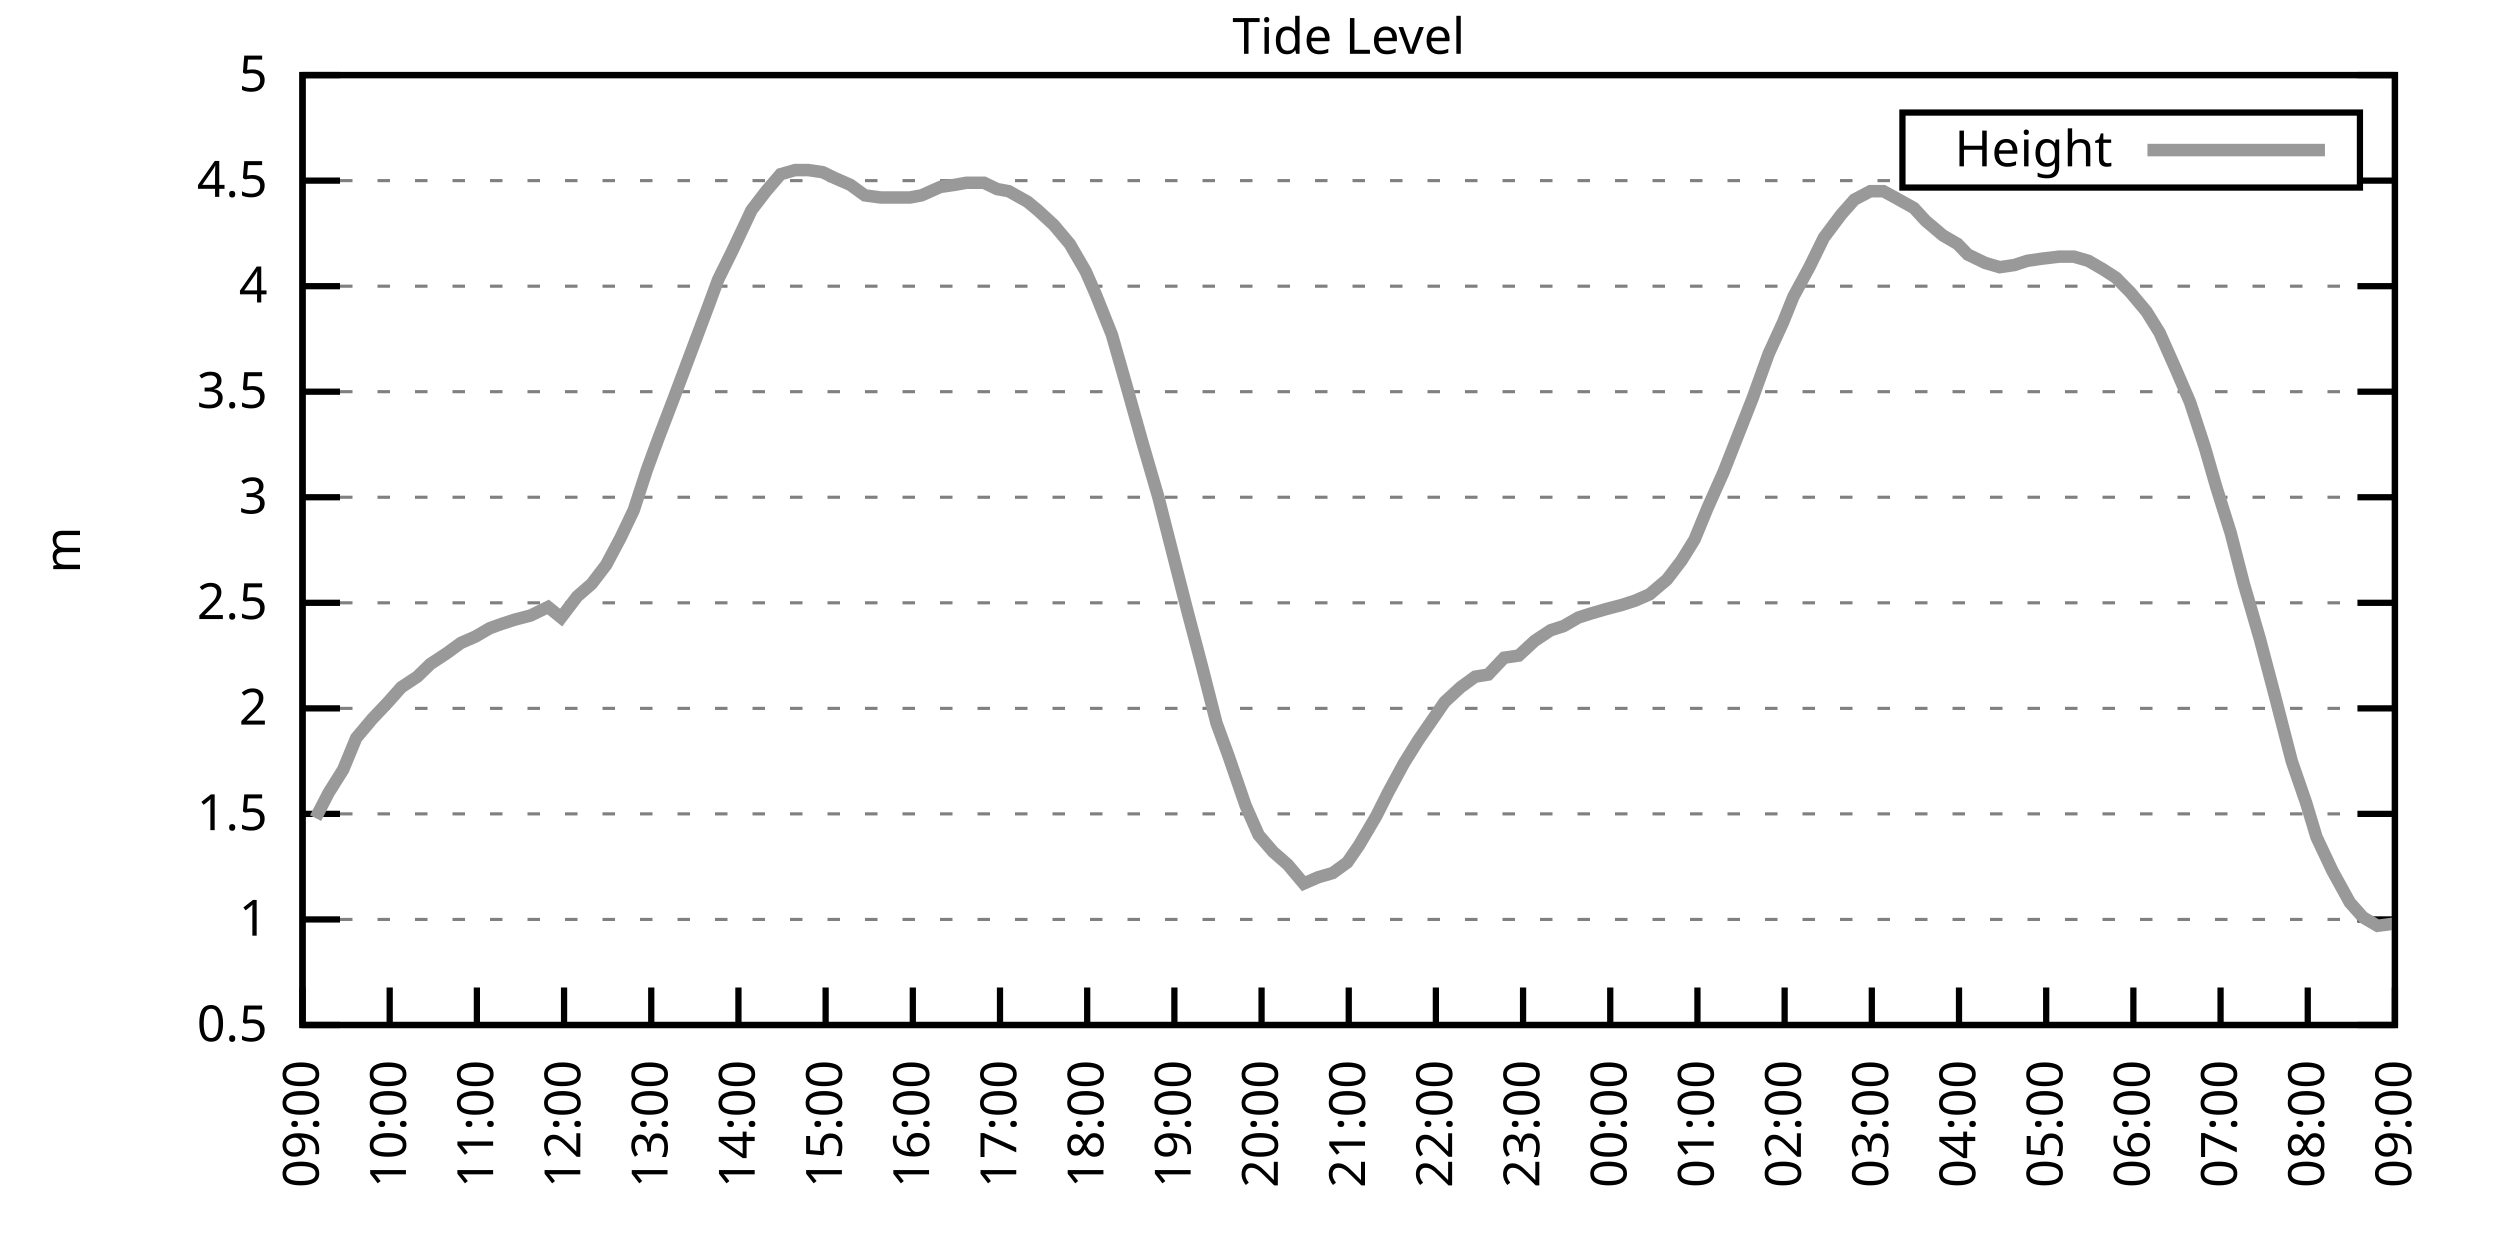
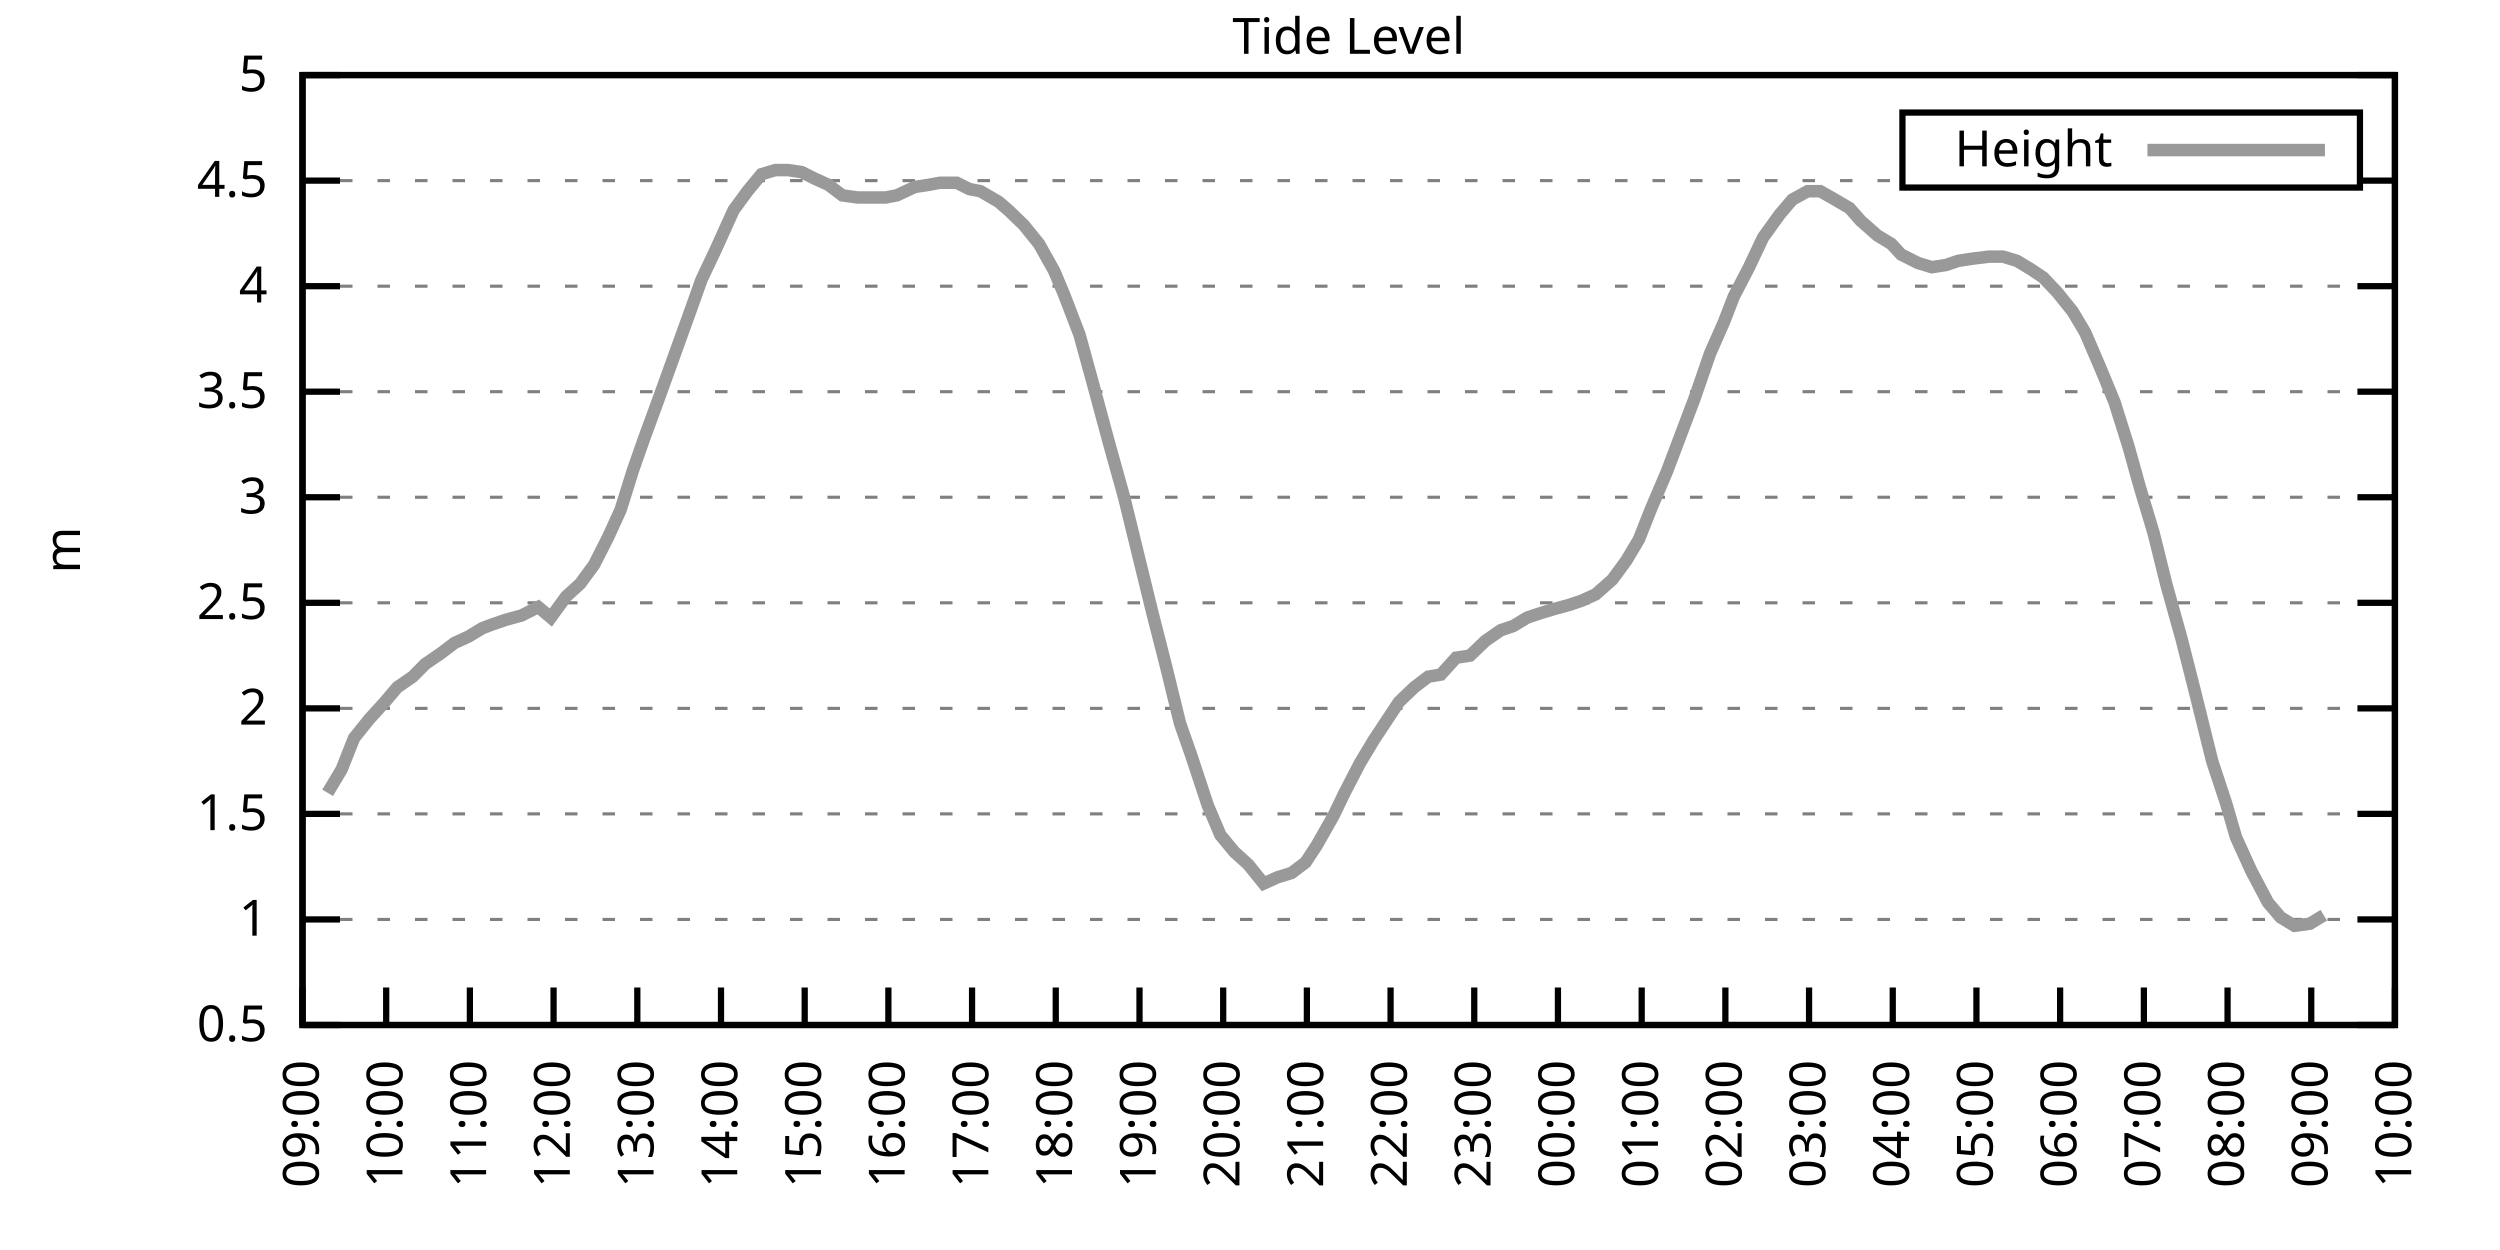
<svg xmlns="http://www.w3.org/2000/svg" xmlns:xlink="http://www.w3.org/1999/xlink" width="400" height="200" viewBox="0 0 400 200">
  <g id="gnuplot_canvas">
    <rect x="0" y="0" width="400" height="200" fill="none" />
    <defs>
      <circle id="gpDot" r="0.5" stroke-width="0.5" stroke="currentColor" />
      <path id="gpPt0" stroke-width="0.333" stroke="currentColor" d="M-1,0 h2 M0,-1 v2" />
      <path id="gpPt1" stroke-width="0.333" stroke="currentColor" d="M-1,-1 L1,1 M1,-1 L-1,1" />
      <path id="gpPt2" stroke-width="0.333" stroke="currentColor" d="M-1,0 L1,0 M0,-1 L0,1 M-1,-1 L1,1 M-1,1 L1,-1" />
      <rect id="gpPt3" stroke-width="0.333" stroke="currentColor" x="-1" y="-1" width="2" height="2" />
      <rect id="gpPt4" stroke-width="0.333" stroke="currentColor" fill="currentColor" x="-1" y="-1" width="2" height="2" />
      <circle id="gpPt5" stroke-width="0.333" stroke="currentColor" cx="0" cy="0" r="1" />
      <use xlink:href="#gpPt5" id="gpPt6" fill="currentColor" stroke="none" />
      <path id="gpPt7" stroke-width="0.333" stroke="currentColor" d="M0,-1.33 L-1.33,0.67 L1.33,0.67 z" />
      <use xlink:href="#gpPt7" id="gpPt8" fill="currentColor" stroke="none" />
      <use xlink:href="#gpPt7" id="gpPt9" stroke="currentColor" transform="rotate(180)" />
      <use xlink:href="#gpPt9" id="gpPt10" fill="currentColor" stroke="none" />
      <use xlink:href="#gpPt3" id="gpPt11" stroke="currentColor" transform="rotate(45)" />
      <use xlink:href="#gpPt11" id="gpPt12" fill="currentColor" stroke="none" />
      <path id="gpPt13" stroke-width="0.333" stroke="currentColor" d="M0,1.330 L1.265,0.411 L0.782,-1.067 L-0.782,-1.076 L-1.265,0.411 z" />
      <use xlink:href="#gpPt13" id="gpPt14" fill="currentColor" stroke="none" />
      <filter id="textbox" filterUnits="objectBoundingBox" x="0" y="0" height="1" width="1">
        <feFlood flood-color="white" flood-opacity="1" result="bgnd" />
        <feComposite in="SourceGraphic" in2="bgnd" operator="atop" />
      </filter>
      <filter id="greybox" filterUnits="objectBoundingBox" x="0" y="0" height="1" width="1">
        <feFlood flood-color="lightgrey" flood-opacity="1" result="grey" />
        <feComposite in="SourceGraphic" in2="grey" operator="atop" />
      </filter>
    </defs>
    <g fill="none" color="white" stroke="currentColor" stroke-width="1.00" stroke-linecap="butt" stroke-linejoin="miter">
</g>
    <g fill="none" color="black" stroke="currentColor" stroke-width="1.00" stroke-linecap="butt" stroke-linejoin="miter">
      <g stroke="none" shape-rendering="crispEdges">
        <polygon fill="rgb(255, 255, 255)" points="48.40,164.00 383.18,164.00 383.18,12.02 48.40,12.02 " />
      </g>
    </g>
    <g fill="none" color="black" stroke="currentColor" stroke-width="1.00" stroke-linecap="butt" stroke-linejoin="miter">
</g>
    <g fill="none" color="black" stroke="black" stroke-width="0.50" stroke-linecap="butt" stroke-linejoin="miter">
</g>
    <g fill="none" color="gray" stroke="currentColor" stroke-width="0.50" stroke-linecap="butt" stroke-linejoin="miter">
      <path stroke="gray" stroke-dasharray="2,4" class="gridline" d="M48.40,164.00 L383.19,164.00  " />
    </g>
    <g fill="none" color="gray" stroke="gray" stroke-width="1.00" stroke-linecap="butt" stroke-linejoin="miter">
</g>
    <g fill="none" color="black" stroke="currentColor" stroke-width="1.00" stroke-linecap="butt" stroke-linejoin="miter">
      <path stroke="black" d="M48.40,164.00 L54.40,164.00 M383.19,164.00 L377.19,164.00  " />
      <g transform="translate(42.80,166.60)" stroke="none" fill="black" font-family="Sans" font-size="8.00" text-anchor="end">
        <text>
          <tspan font-family="Sans"> 0.5</tspan>
        </text>
      </g>
    </g>
    <g fill="none" color="black" stroke="currentColor" stroke-width="1.00" stroke-linecap="butt" stroke-linejoin="miter">
</g>
    <g fill="none" color="black" stroke="black" stroke-width="0.50" stroke-linecap="butt" stroke-linejoin="miter">
</g>
    <g fill="none" color="gray" stroke="currentColor" stroke-width="0.50" stroke-linecap="butt" stroke-linejoin="miter">
      <path stroke="gray" stroke-dasharray="2,4" class="gridline" d="M48.40,147.11 L383.19,147.11  " />
    </g>
    <g fill="none" color="gray" stroke="gray" stroke-width="1.00" stroke-linecap="butt" stroke-linejoin="miter">
</g>
    <g fill="none" color="black" stroke="currentColor" stroke-width="1.00" stroke-linecap="butt" stroke-linejoin="miter">
      <path stroke="black" d="M48.40,147.11 L54.40,147.11 M383.19,147.11 L377.19,147.11  " />
      <g transform="translate(42.80,149.71)" stroke="none" fill="black" font-family="Sans" font-size="8.00" text-anchor="end">
        <text>
          <tspan font-family="Sans"> 1</tspan>
        </text>
      </g>
    </g>
    <g fill="none" color="black" stroke="currentColor" stroke-width="1.00" stroke-linecap="butt" stroke-linejoin="miter">
</g>
    <g fill="none" color="black" stroke="black" stroke-width="0.50" stroke-linecap="butt" stroke-linejoin="miter">
</g>
    <g fill="none" color="gray" stroke="currentColor" stroke-width="0.50" stroke-linecap="butt" stroke-linejoin="miter">
      <path stroke="gray" stroke-dasharray="2,4" class="gridline" d="M48.40,130.22 L383.19,130.22  " />
    </g>
    <g fill="none" color="gray" stroke="gray" stroke-width="1.00" stroke-linecap="butt" stroke-linejoin="miter">
</g>
    <g fill="none" color="black" stroke="currentColor" stroke-width="1.00" stroke-linecap="butt" stroke-linejoin="miter">
      <path stroke="black" d="M48.40,130.22 L54.40,130.22 M383.19,130.22 L377.19,130.22  " />
      <g transform="translate(42.80,132.82)" stroke="none" fill="black" font-family="Sans" font-size="8.00" text-anchor="end">
        <text>
          <tspan font-family="Sans"> 1.5</tspan>
        </text>
      </g>
    </g>
    <g fill="none" color="black" stroke="currentColor" stroke-width="1.00" stroke-linecap="butt" stroke-linejoin="miter">
</g>
    <g fill="none" color="black" stroke="black" stroke-width="0.50" stroke-linecap="butt" stroke-linejoin="miter">
</g>
    <g fill="none" color="gray" stroke="currentColor" stroke-width="0.50" stroke-linecap="butt" stroke-linejoin="miter">
      <path stroke="gray" stroke-dasharray="2,4" class="gridline" d="M48.40,113.34 L383.19,113.34  " />
    </g>
    <g fill="none" color="gray" stroke="gray" stroke-width="1.00" stroke-linecap="butt" stroke-linejoin="miter">
</g>
    <g fill="none" color="black" stroke="currentColor" stroke-width="1.00" stroke-linecap="butt" stroke-linejoin="miter">
      <path stroke="black" d="M48.40,113.34 L54.40,113.34 M383.19,113.34 L377.19,113.34  " />
      <g transform="translate(42.80,115.94)" stroke="none" fill="black" font-family="Sans" font-size="8.00" text-anchor="end">
        <text>
          <tspan font-family="Sans"> 2</tspan>
        </text>
      </g>
    </g>
    <g fill="none" color="black" stroke="currentColor" stroke-width="1.00" stroke-linecap="butt" stroke-linejoin="miter">
</g>
    <g fill="none" color="black" stroke="black" stroke-width="0.50" stroke-linecap="butt" stroke-linejoin="miter">
</g>
    <g fill="none" color="gray" stroke="currentColor" stroke-width="0.50" stroke-linecap="butt" stroke-linejoin="miter">
      <path stroke="gray" stroke-dasharray="2,4" class="gridline" d="M48.40,96.45 L383.19,96.45  " />
    </g>
    <g fill="none" color="gray" stroke="gray" stroke-width="1.00" stroke-linecap="butt" stroke-linejoin="miter">
</g>
    <g fill="none" color="black" stroke="currentColor" stroke-width="1.00" stroke-linecap="butt" stroke-linejoin="miter">
      <path stroke="black" d="M48.40,96.45 L54.40,96.45 M383.19,96.45 L377.19,96.45  " />
      <g transform="translate(42.80,99.05)" stroke="none" fill="black" font-family="Sans" font-size="8.00" text-anchor="end">
        <text>
          <tspan font-family="Sans"> 2.5</tspan>
        </text>
      </g>
    </g>
    <g fill="none" color="black" stroke="currentColor" stroke-width="1.00" stroke-linecap="butt" stroke-linejoin="miter">
</g>
    <g fill="none" color="black" stroke="black" stroke-width="0.50" stroke-linecap="butt" stroke-linejoin="miter">
</g>
    <g fill="none" color="gray" stroke="currentColor" stroke-width="0.50" stroke-linecap="butt" stroke-linejoin="miter">
      <path stroke="gray" stroke-dasharray="2,4" class="gridline" d="M48.40,79.56 L383.19,79.56  " />
    </g>
    <g fill="none" color="gray" stroke="gray" stroke-width="1.00" stroke-linecap="butt" stroke-linejoin="miter">
</g>
    <g fill="none" color="black" stroke="currentColor" stroke-width="1.00" stroke-linecap="butt" stroke-linejoin="miter">
      <path stroke="black" d="M48.40,79.56 L54.40,79.56 M383.19,79.56 L377.19,79.56  " />
      <g transform="translate(42.80,82.16)" stroke="none" fill="black" font-family="Sans" font-size="8.00" text-anchor="end">
        <text>
          <tspan font-family="Sans"> 3</tspan>
        </text>
      </g>
    </g>
    <g fill="none" color="black" stroke="currentColor" stroke-width="1.00" stroke-linecap="butt" stroke-linejoin="miter">
</g>
    <g fill="none" color="black" stroke="black" stroke-width="0.50" stroke-linecap="butt" stroke-linejoin="miter">
</g>
    <g fill="none" color="gray" stroke="currentColor" stroke-width="0.50" stroke-linecap="butt" stroke-linejoin="miter">
      <path stroke="gray" stroke-dasharray="2,4" class="gridline" d="M48.40,62.67 L383.19,62.67  " />
    </g>
    <g fill="none" color="gray" stroke="gray" stroke-width="1.00" stroke-linecap="butt" stroke-linejoin="miter">
</g>
    <g fill="none" color="black" stroke="currentColor" stroke-width="1.00" stroke-linecap="butt" stroke-linejoin="miter">
      <path stroke="black" d="M48.40,62.67 L54.40,62.67 M383.19,62.67 L377.19,62.67  " />
      <g transform="translate(42.80,65.27)" stroke="none" fill="black" font-family="Sans" font-size="8.00" text-anchor="end">
        <text>
          <tspan font-family="Sans"> 3.5</tspan>
        </text>
      </g>
    </g>
    <g fill="none" color="black" stroke="currentColor" stroke-width="1.00" stroke-linecap="butt" stroke-linejoin="miter">
</g>
    <g fill="none" color="black" stroke="black" stroke-width="0.50" stroke-linecap="butt" stroke-linejoin="miter">
</g>
    <g fill="none" color="gray" stroke="currentColor" stroke-width="0.50" stroke-linecap="butt" stroke-linejoin="miter">
      <path stroke="gray" stroke-dasharray="2,4" class="gridline" d="M48.40,45.79 L383.19,45.79  " />
    </g>
    <g fill="none" color="gray" stroke="gray" stroke-width="1.00" stroke-linecap="butt" stroke-linejoin="miter">
</g>
    <g fill="none" color="black" stroke="currentColor" stroke-width="1.00" stroke-linecap="butt" stroke-linejoin="miter">
      <path stroke="black" d="M48.40,45.79 L54.40,45.79 M383.19,45.79 L377.19,45.79  " />
      <g transform="translate(42.80,48.39)" stroke="none" fill="black" font-family="Sans" font-size="8.00" text-anchor="end">
        <text>
          <tspan font-family="Sans"> 4</tspan>
        </text>
      </g>
    </g>
    <g fill="none" color="black" stroke="currentColor" stroke-width="1.00" stroke-linecap="butt" stroke-linejoin="miter">
</g>
    <g fill="none" color="black" stroke="black" stroke-width="0.50" stroke-linecap="butt" stroke-linejoin="miter">
</g>
    <g fill="none" color="gray" stroke="currentColor" stroke-width="0.50" stroke-linecap="butt" stroke-linejoin="miter">
      <path stroke="gray" stroke-dasharray="2,4" class="gridline" d="M48.40,28.90 L304.39,28.90 M377.59,28.90 L383.19,28.90  " />
    </g>
    <g fill="none" color="gray" stroke="gray" stroke-width="1.00" stroke-linecap="butt" stroke-linejoin="miter">
</g>
    <g fill="none" color="black" stroke="currentColor" stroke-width="1.00" stroke-linecap="butt" stroke-linejoin="miter">
      <path stroke="black" d="M48.40,28.90 L54.40,28.90 M383.19,28.90 L377.19,28.90  " />
      <g transform="translate(42.80,31.50)" stroke="none" fill="black" font-family="Sans" font-size="8.00" text-anchor="end">
        <text>
          <tspan font-family="Sans"> 4.5</tspan>
        </text>
      </g>
    </g>
    <g fill="none" color="black" stroke="currentColor" stroke-width="1.00" stroke-linecap="butt" stroke-linejoin="miter">
</g>
    <g fill="none" color="black" stroke="black" stroke-width="0.50" stroke-linecap="butt" stroke-linejoin="miter">
</g>
    <g fill="none" color="gray" stroke="currentColor" stroke-width="0.50" stroke-linecap="butt" stroke-linejoin="miter">
      <path stroke="gray" stroke-dasharray="2,4" class="gridline" d="M48.40,12.01 L383.19,12.01  " />
    </g>
    <g fill="none" color="gray" stroke="gray" stroke-width="1.00" stroke-linecap="butt" stroke-linejoin="miter">
</g>
    <g fill="none" color="black" stroke="currentColor" stroke-width="1.00" stroke-linecap="butt" stroke-linejoin="miter">
      <path stroke="black" d="M48.40,12.01 L54.40,12.01 M383.19,12.01 L377.19,12.01  " />
      <g transform="translate(42.80,14.61)" stroke="none" fill="black" font-family="Sans" font-size="8.00" text-anchor="end">
        <text>
          <tspan font-family="Sans"> 5</tspan>
        </text>
      </g>
    </g>
    <g fill="none" color="black" stroke="currentColor" stroke-width="1.00" stroke-linecap="butt" stroke-linejoin="miter">
      <path stroke="black" d="M48.40,164.00 L48.40,158.00  " />
      <g transform="translate(51.00,169.60) rotate(270.00)" stroke="none" fill="black" font-family="Sans" font-size="8.00" text-anchor="end">
        <text>
          <tspan font-family="Sans">09:00</tspan>
        </text>
      </g>
    </g>
    <g fill="none" color="black" stroke="currentColor" stroke-width="1.00" stroke-linecap="butt" stroke-linejoin="miter">
-       <path stroke="black" d="M62.35,164.00 L62.35,158.00  " />
-       <g transform="translate(64.95,169.60) rotate(270.00)" stroke="none" fill="black" font-family="Sans" font-size="8.00" text-anchor="end">
+       <path stroke="black" d="M61.79,164.00 L61.79,158.00  " />
+       <g transform="translate(64.39,169.60) rotate(270.00)" stroke="none" fill="black" font-family="Sans" font-size="8.00" text-anchor="end">
        <text>
          <tspan font-family="Sans">10:00</tspan>
        </text>
      </g>
    </g>
    <g fill="none" color="black" stroke="currentColor" stroke-width="1.00" stroke-linecap="butt" stroke-linejoin="miter">
-       <path stroke="black" d="M76.30,164.00 L76.30,158.00  " />
-       <g transform="translate(78.90,169.60) rotate(270.00)" stroke="none" fill="black" font-family="Sans" font-size="8.00" text-anchor="end">
+       <path stroke="black" d="M75.18,164.00 L75.18,158.00  " />
+       <g transform="translate(77.78,169.60) rotate(270.00)" stroke="none" fill="black" font-family="Sans" font-size="8.00" text-anchor="end">
        <text>
          <tspan font-family="Sans">11:00</tspan>
        </text>
      </g>
    </g>
    <g fill="none" color="black" stroke="currentColor" stroke-width="1.00" stroke-linecap="butt" stroke-linejoin="miter">
-       <path stroke="black" d="M90.25,164.00 L90.25,158.00  " />
-       <g transform="translate(92.85,169.60) rotate(270.00)" stroke="none" fill="black" font-family="Sans" font-size="8.00" text-anchor="end">
+       <path stroke="black" d="M88.57,164.00 L88.57,158.00  " />
+       <g transform="translate(91.17,169.60) rotate(270.00)" stroke="none" fill="black" font-family="Sans" font-size="8.00" text-anchor="end">
        <text>
          <tspan font-family="Sans">12:00</tspan>
        </text>
      </g>
    </g>
    <g fill="none" color="black" stroke="currentColor" stroke-width="1.00" stroke-linecap="butt" stroke-linejoin="miter">
-       <path stroke="black" d="M104.20,164.00 L104.20,158.00  " />
-       <g transform="translate(106.80,169.60) rotate(270.00)" stroke="none" fill="black" font-family="Sans" font-size="8.00" text-anchor="end">
+       <path stroke="black" d="M101.97,164.00 L101.97,158.00  " />
+       <g transform="translate(104.57,169.60) rotate(270.00)" stroke="none" fill="black" font-family="Sans" font-size="8.00" text-anchor="end">
        <text>
          <tspan font-family="Sans">13:00</tspan>
        </text>
      </g>
    </g>
    <g fill="none" color="black" stroke="currentColor" stroke-width="1.00" stroke-linecap="butt" stroke-linejoin="miter">
-       <path stroke="black" d="M118.15,164.00 L118.15,158.00  " />
-       <g transform="translate(120.75,169.60) rotate(270.00)" stroke="none" fill="black" font-family="Sans" font-size="8.00" text-anchor="end">
+       <path stroke="black" d="M115.36,164.00 L115.36,158.00  " />
+       <g transform="translate(117.96,169.60) rotate(270.00)" stroke="none" fill="black" font-family="Sans" font-size="8.00" text-anchor="end">
        <text>
          <tspan font-family="Sans">14:00</tspan>
        </text>
      </g>
    </g>
    <g fill="none" color="black" stroke="currentColor" stroke-width="1.00" stroke-linecap="butt" stroke-linejoin="miter">
-       <path stroke="black" d="M132.10,164.00 L132.10,158.00  " />
-       <g transform="translate(134.70,169.60) rotate(270.00)" stroke="none" fill="black" font-family="Sans" font-size="8.00" text-anchor="end">
+       <path stroke="black" d="M128.75,164.00 L128.75,158.00  " />
+       <g transform="translate(131.35,169.60) rotate(270.00)" stroke="none" fill="black" font-family="Sans" font-size="8.00" text-anchor="end">
        <text>
          <tspan font-family="Sans">15:00</tspan>
        </text>
      </g>
    </g>
    <g fill="none" color="black" stroke="currentColor" stroke-width="1.00" stroke-linecap="butt" stroke-linejoin="miter">
-       <path stroke="black" d="M146.05,164.00 L146.05,158.00  " />
-       <g transform="translate(148.65,169.60) rotate(270.00)" stroke="none" fill="black" font-family="Sans" font-size="8.00" text-anchor="end">
+       <path stroke="black" d="M142.14,164.00 L142.14,158.00  " />
+       <g transform="translate(144.74,169.60) rotate(270.00)" stroke="none" fill="black" font-family="Sans" font-size="8.00" text-anchor="end">
        <text>
          <tspan font-family="Sans">16:00</tspan>
        </text>
      </g>
    </g>
    <g fill="none" color="black" stroke="currentColor" stroke-width="1.00" stroke-linecap="butt" stroke-linejoin="miter">
-       <path stroke="black" d="M160.00,164.00 L160.00,158.00  " />
-       <g transform="translate(162.60,169.60) rotate(270.00)" stroke="none" fill="black" font-family="Sans" font-size="8.00" text-anchor="end">
+       <path stroke="black" d="M155.53,164.00 L155.53,158.00  " />
+       <g transform="translate(158.13,169.60) rotate(270.00)" stroke="none" fill="black" font-family="Sans" font-size="8.00" text-anchor="end">
        <text>
          <tspan font-family="Sans">17:00</tspan>
        </text>
      </g>
    </g>
    <g fill="none" color="black" stroke="currentColor" stroke-width="1.00" stroke-linecap="butt" stroke-linejoin="miter">
-       <path stroke="black" d="M173.95,164.00 L173.95,158.00  " />
-       <g transform="translate(176.55,169.60) rotate(270.00)" stroke="none" fill="black" font-family="Sans" font-size="8.00" text-anchor="end">
+       <path stroke="black" d="M168.92,164.00 L168.92,158.00  " />
+       <g transform="translate(171.52,169.60) rotate(270.00)" stroke="none" fill="black" font-family="Sans" font-size="8.00" text-anchor="end">
        <text>
          <tspan font-family="Sans">18:00</tspan>
        </text>
      </g>
    </g>
    <g fill="none" color="black" stroke="currentColor" stroke-width="1.00" stroke-linecap="butt" stroke-linejoin="miter">
-       <path stroke="black" d="M187.90,164.00 L187.90,158.00  " />
-       <g transform="translate(190.50,169.60) rotate(270.00)" stroke="none" fill="black" font-family="Sans" font-size="8.00" text-anchor="end">
+       <path stroke="black" d="M182.32,164.00 L182.32,158.00  " />
+       <g transform="translate(184.92,169.60) rotate(270.00)" stroke="none" fill="black" font-family="Sans" font-size="8.00" text-anchor="end">
        <text>
          <tspan font-family="Sans">19:00</tspan>
        </text>
      </g>
    </g>
    <g fill="none" color="black" stroke="currentColor" stroke-width="1.00" stroke-linecap="butt" stroke-linejoin="miter">
-       <path stroke="black" d="M201.85,164.00 L201.85,158.00  " />
-       <g transform="translate(204.45,169.60) rotate(270.00)" stroke="none" fill="black" font-family="Sans" font-size="8.00" text-anchor="end">
+       <path stroke="black" d="M195.71,164.00 L195.71,158.00  " />
+       <g transform="translate(198.31,169.60) rotate(270.00)" stroke="none" fill="black" font-family="Sans" font-size="8.00" text-anchor="end">
        <text>
          <tspan font-family="Sans">20:00</tspan>
        </text>
      </g>
    </g>
    <g fill="none" color="black" stroke="currentColor" stroke-width="1.00" stroke-linecap="butt" stroke-linejoin="miter">
-       <path stroke="black" d="M215.80,164.00 L215.80,158.00  " />
-       <g transform="translate(218.40,169.60) rotate(270.00)" stroke="none" fill="black" font-family="Sans" font-size="8.00" text-anchor="end">
+       <path stroke="black" d="M209.10,164.00 L209.10,158.00  " />
+       <g transform="translate(211.70,169.60) rotate(270.00)" stroke="none" fill="black" font-family="Sans" font-size="8.00" text-anchor="end">
        <text>
          <tspan font-family="Sans">21:00</tspan>
        </text>
      </g>
    </g>
    <g fill="none" color="black" stroke="currentColor" stroke-width="1.00" stroke-linecap="butt" stroke-linejoin="miter">
-       <path stroke="black" d="M229.74,164.00 L229.74,158.00  " />
-       <g transform="translate(232.34,169.60) rotate(270.00)" stroke="none" fill="black" font-family="Sans" font-size="8.00" text-anchor="end">
+       <path stroke="black" d="M222.49,164.00 L222.49,158.00  " />
+       <g transform="translate(225.09,169.60) rotate(270.00)" stroke="none" fill="black" font-family="Sans" font-size="8.00" text-anchor="end">
        <text>
          <tspan font-family="Sans">22:00</tspan>
        </text>
      </g>
    </g>
    <g fill="none" color="black" stroke="currentColor" stroke-width="1.00" stroke-linecap="butt" stroke-linejoin="miter">
-       <path stroke="black" d="M243.69,164.00 L243.69,158.00  " />
-       <g transform="translate(246.29,169.60) rotate(270.00)" stroke="none" fill="black" font-family="Sans" font-size="8.00" text-anchor="end">
+       <path stroke="black" d="M235.88,164.00 L235.88,158.00  " />
+       <g transform="translate(238.48,169.60) rotate(270.00)" stroke="none" fill="black" font-family="Sans" font-size="8.00" text-anchor="end">
        <text>
          <tspan font-family="Sans">23:00</tspan>
        </text>
      </g>
    </g>
    <g fill="none" color="black" stroke="currentColor" stroke-width="1.00" stroke-linecap="butt" stroke-linejoin="miter">
-       <path stroke="black" d="M257.64,164.00 L257.64,158.00  " />
-       <g transform="translate(260.24,169.60) rotate(270.00)" stroke="none" fill="black" font-family="Sans" font-size="8.00" text-anchor="end">
+       <path stroke="black" d="M249.27,164.00 L249.27,158.00  " />
+       <g transform="translate(251.87,169.60) rotate(270.00)" stroke="none" fill="black" font-family="Sans" font-size="8.00" text-anchor="end">
        <text>
          <tspan font-family="Sans">00:00</tspan>
        </text>
      </g>
    </g>
    <g fill="none" color="black" stroke="currentColor" stroke-width="1.00" stroke-linecap="butt" stroke-linejoin="miter">
-       <path stroke="black" d="M271.59,164.00 L271.59,158.00  " />
-       <g transform="translate(274.19,169.60) rotate(270.00)" stroke="none" fill="black" font-family="Sans" font-size="8.00" text-anchor="end">
+       <path stroke="black" d="M262.67,164.00 L262.67,158.00  " />
+       <g transform="translate(265.27,169.60) rotate(270.00)" stroke="none" fill="black" font-family="Sans" font-size="8.00" text-anchor="end">
        <text>
          <tspan font-family="Sans">01:00</tspan>
        </text>
      </g>
    </g>
    <g fill="none" color="black" stroke="currentColor" stroke-width="1.00" stroke-linecap="butt" stroke-linejoin="miter">
-       <path stroke="black" d="M285.54,164.00 L285.54,158.00  " />
-       <g transform="translate(288.14,169.60) rotate(270.00)" stroke="none" fill="black" font-family="Sans" font-size="8.00" text-anchor="end">
+       <path stroke="black" d="M276.06,164.00 L276.06,158.00  " />
+       <g transform="translate(278.66,169.60) rotate(270.00)" stroke="none" fill="black" font-family="Sans" font-size="8.00" text-anchor="end">
        <text>
          <tspan font-family="Sans">02:00</tspan>
        </text>
      </g>
    </g>
    <g fill="none" color="black" stroke="currentColor" stroke-width="1.00" stroke-linecap="butt" stroke-linejoin="miter">
-       <path stroke="black" d="M299.49,164.00 L299.49,158.00  " />
-       <g transform="translate(302.09,169.60) rotate(270.00)" stroke="none" fill="black" font-family="Sans" font-size="8.00" text-anchor="end">
+       <path stroke="black" d="M289.45,164.00 L289.45,158.00  " />
+       <g transform="translate(292.05,169.60) rotate(270.00)" stroke="none" fill="black" font-family="Sans" font-size="8.00" text-anchor="end">
        <text>
          <tspan font-family="Sans">03:00</tspan>
        </text>
      </g>
    </g>
    <g fill="none" color="black" stroke="currentColor" stroke-width="1.00" stroke-linecap="butt" stroke-linejoin="miter">
-       <path stroke="black" d="M313.44,164.00 L313.44,158.00  " />
-       <g transform="translate(316.04,169.60) rotate(270.00)" stroke="none" fill="black" font-family="Sans" font-size="8.00" text-anchor="end">
+       <path stroke="black" d="M302.84,164.00 L302.84,158.00  " />
+       <g transform="translate(305.44,169.60) rotate(270.00)" stroke="none" fill="black" font-family="Sans" font-size="8.00" text-anchor="end">
        <text>
          <tspan font-family="Sans">04:00</tspan>
        </text>
      </g>
    </g>
    <g fill="none" color="black" stroke="currentColor" stroke-width="1.00" stroke-linecap="butt" stroke-linejoin="miter">
-       <path stroke="black" d="M327.39,164.00 L327.39,158.00  " />
-       <g transform="translate(329.99,169.60) rotate(270.00)" stroke="none" fill="black" font-family="Sans" font-size="8.00" text-anchor="end">
+       <path stroke="black" d="M316.23,164.00 L316.23,158.00  " />
+       <g transform="translate(318.83,169.60) rotate(270.00)" stroke="none" fill="black" font-family="Sans" font-size="8.00" text-anchor="end">
        <text>
          <tspan font-family="Sans">05:00</tspan>
        </text>
      </g>
    </g>
    <g fill="none" color="black" stroke="currentColor" stroke-width="1.00" stroke-linecap="butt" stroke-linejoin="miter">
-       <path stroke="black" d="M341.34,164.00 L341.34,158.00  " />
-       <g transform="translate(343.94,169.60) rotate(270.00)" stroke="none" fill="black" font-family="Sans" font-size="8.00" text-anchor="end">
+       <path stroke="black" d="M329.62,164.00 L329.62,158.00  " />
+       <g transform="translate(332.22,169.60) rotate(270.00)" stroke="none" fill="black" font-family="Sans" font-size="8.00" text-anchor="end">
        <text>
          <tspan font-family="Sans">06:00</tspan>
        </text>
      </g>
    </g>
    <g fill="none" color="black" stroke="currentColor" stroke-width="1.00" stroke-linecap="butt" stroke-linejoin="miter">
-       <path stroke="black" d="M355.29,164.00 L355.29,158.00  " />
-       <g transform="translate(357.89,169.60) rotate(270.00)" stroke="none" fill="black" font-family="Sans" font-size="8.00" text-anchor="end">
+       <path stroke="black" d="M343.02,164.00 L343.02,158.00  " />
+       <g transform="translate(345.62,169.60) rotate(270.00)" stroke="none" fill="black" font-family="Sans" font-size="8.00" text-anchor="end">
        <text>
          <tspan font-family="Sans">07:00</tspan>
        </text>
      </g>
    </g>
    <g fill="none" color="black" stroke="currentColor" stroke-width="1.00" stroke-linecap="butt" stroke-linejoin="miter">
-       <path stroke="black" d="M369.24,164.00 L369.24,158.00  " />
-       <g transform="translate(371.84,169.60) rotate(270.00)" stroke="none" fill="black" font-family="Sans" font-size="8.00" text-anchor="end">
+       <path stroke="black" d="M356.41,164.00 L356.41,158.00  " />
+       <g transform="translate(359.01,169.60) rotate(270.00)" stroke="none" fill="black" font-family="Sans" font-size="8.00" text-anchor="end">
        <text>
          <tspan font-family="Sans">08:00</tspan>
+         </text>
+       </g>
+     </g>
+     <g fill="none" color="black" stroke="currentColor" stroke-width="1.00" stroke-linecap="butt" stroke-linejoin="miter">
+       <path stroke="black" d="M369.80,164.00 L369.80,158.00  " />
+       <g transform="translate(372.40,169.60) rotate(270.00)" stroke="none" fill="black" font-family="Sans" font-size="8.00" text-anchor="end">
+         <text>
+           <tspan font-family="Sans">09:00</tspan>
        </text>
      </g>
    </g>
    <g fill="none" color="black" stroke="currentColor" stroke-width="1.00" stroke-linecap="butt" stroke-linejoin="miter">
      <path stroke="black" d="M383.19,164.00 L383.19,158.00  " />
      <g transform="translate(385.79,169.60) rotate(270.00)" stroke="none" fill="black" font-family="Sans" font-size="8.00" text-anchor="end">
        <text>
-           <tspan font-family="Sans">09:00</tspan>
+           <tspan font-family="Sans">10:00</tspan>
        </text>
      </g>
    </g>
    <g fill="none" color="black" stroke="currentColor" stroke-width="1.00" stroke-linecap="butt" stroke-linejoin="miter">
</g>
    <g fill="none" color="black" stroke="currentColor" stroke-width="1.00" stroke-linecap="butt" stroke-linejoin="miter">
      <path stroke="black" d="M48.40,12.01 L48.40,164.00 L383.19,164.00 L383.19,12.01 L48.40,12.01 Z  " />
    </g>
    <g fill="none" color="black" stroke="currentColor" stroke-width="1.00" stroke-linecap="butt" stroke-linejoin="miter">
</g>
    <g fill="none" color="black" stroke="currentColor" stroke-width="1.00" stroke-linecap="butt" stroke-linejoin="miter">
      <path stroke="black" d="M304.39,30.01 L304.39,18.01 L377.59,18.01 L377.59,30.01 L304.39,30.01 Z  " />
    </g>
    <g id="Tide_level_plot_1">
      <g fill="none" color="white" stroke="black" stroke-width="2.00" stroke-linecap="butt" stroke-linejoin="miter">
</g>
      <g fill="none" color="black" stroke="currentColor" stroke-width="2.00" stroke-linecap="butt" stroke-linejoin="miter">
        <g transform="translate(337.99,26.61)" stroke="none" fill="black" font-family="Sans" font-size="8.00" text-anchor="end">
          <text>
            <tspan font-family="Sans">Height</tspan>
          </text>
        </g>
      </g>
      <g fill="none" color="black" stroke="currentColor" stroke-width="2.00" stroke-linecap="butt" stroke-linejoin="miter">
-         <path stroke="rgb(153, 153, 153)" d="M343.59,24.01 L371.99,24.01 M50.49,130.90 L52.58,126.85 L54.91,123.13 L57.00,118.07 L59.56,115.03 L62.12,112.32   L64.21,109.96 L66.77,108.27 L68.86,106.24 L71.42,104.56 L73.74,102.87 L76.07,101.85 L78.39,100.50 L80.25,99.83   L82.34,99.15 L84.90,98.48 L87.69,97.12 L89.78,98.81 L92.34,95.44 L94.67,93.41 L96.99,90.37 L99.32,85.98   L101.41,81.59 L103.50,75.17 L105.36,70.10 L107.69,64.02 L110.48,56.59 L113.27,49.16 L114.89,44.77 L117.22,40.04   L120.24,33.63 L122.57,30.59 L124.89,27.88 L127.22,27.21 L129.31,27.21 L131.63,27.55 L133.72,28.56 L136.05,29.57   L138.37,31.26 L140.93,31.60 L143.26,31.60 L145.58,31.60 L147.44,31.26 L150.46,29.91 L152.79,29.57 L154.65,29.24   L157.44,29.24 L159.53,30.25 L161.39,30.59 L164.41,32.28 L166.04,33.63 L168.60,35.99 L171.16,39.03 L173.71,43.42   L175.34,47.14 L177.90,53.55 L180.22,61.66 L182.78,70.78 L185.34,79.56 L187.66,88.68 L189.99,97.80 L192.31,106.58   L194.64,115.70 L196.50,120.77 L199.29,128.87 L201.38,133.60 L203.71,136.30 L206.03,138.33 L208.59,141.37 L210.91,140.36   L213.24,139.68 L215.56,137.99 L217.42,135.29 L220.21,130.56 L222.07,126.85 L224.63,122.12 L226.95,118.40 L229.28,115.03   L231.14,112.32 L233.70,109.96 L236.02,108.27 L238.11,107.93 L240.67,105.23 L243.00,104.89 L245.55,102.53 L248.11,100.84   L250.20,100.16 L252.53,98.81 L254.62,98.14 L256.95,97.46 L259.50,96.79 L261.60,96.11 L263.92,95.10 L266.71,92.73   L269.04,89.69 L271.13,86.32 L273.22,81.25 L275.78,75.51 L277.64,70.78 L280.43,63.69 L282.99,56.59 L285.31,51.53   L286.94,47.47 L289.50,42.75 L291.82,38.02 L294.61,34.30 L296.70,31.94 L299.26,30.59 L301.35,30.59 L303.21,31.60   L306.23,33.29 L308.09,35.32 L310.88,37.68 L313.21,39.03 L314.84,40.72 L317.63,42.07 L319.95,42.75 L322.28,42.41   L324.37,41.73 L326.69,41.39 L329.48,41.06 L331.81,41.06 L334.13,41.73 L336.46,43.08 L338.55,44.43 L340.88,46.80   L343.43,49.84 L345.53,53.22 L348.08,58.96 L350.41,64.36 L352.73,71.45 L354.59,77.87 L356.92,85.30 L359.01,93.41   L361.57,102.19 L363.89,110.97 L366.68,121.78 L369.01,128.54 L370.64,133.94 L373.19,139.34 L375.98,144.41 L378.08,146.77   L380.40,148.13 L382.96,147.79  " />
+         <path stroke="rgb(153, 153, 153)" d="M343.59,24.01 L371.99,24.01 M52.42,126.85 L54.65,123.13 L56.66,118.07 L59.11,115.03 L61.57,112.32 L63.58,109.96   L66.03,108.27 L68.04,106.24 L70.50,104.56 L72.73,102.87 L74.96,101.85 L77.19,100.50 L78.98,99.83 L80.99,99.15   L83.44,98.48 L86.12,97.12 L88.13,98.81 L90.58,95.44 L92.82,93.41 L95.05,90.37 L97.28,85.98 L99.29,81.59   L101.30,75.17 L103.08,70.10 L105.31,64.02 L107.99,56.59 L110.67,49.16 L112.23,44.77 L114.47,40.04 L117.37,33.63   L119.60,30.59 L121.83,27.88 L124.06,27.21 L126.07,27.21 L128.30,27.55 L130.31,28.56 L132.54,29.57 L134.78,31.26   L137.23,31.60 L139.46,31.60 L141.69,31.60 L143.48,31.26 L146.38,29.91 L148.61,29.57 L150.40,29.24 L153.08,29.24   L155.09,30.25 L156.87,30.59 L159.77,32.28 L161.34,33.63 L163.79,35.99 L166.25,39.03 L168.70,43.42 L170.26,47.14   L172.72,53.55 L174.95,61.66 L177.41,70.78 L179.86,79.56 L182.09,88.68 L184.32,97.80 L186.56,106.58 L188.79,115.70   L190.57,120.77 L193.25,128.87 L195.26,133.60 L197.49,136.30 L199.73,138.33 L202.18,141.37 L204.41,140.36 L206.64,139.68   L208.88,137.99 L210.66,135.29 L213.34,130.56 L215.13,126.85 L217.58,122.12 L219.81,118.40 L222.04,115.03 L223.83,112.32   L226.29,109.96 L228.52,108.27 L230.53,107.93 L232.98,105.23 L235.21,104.89 L237.67,102.53 L240.12,100.84 L242.13,100.16   L244.36,98.81 L246.37,98.14 L248.60,97.46 L251.06,96.79 L253.07,96.11 L255.30,95.10 L257.98,92.73 L260.21,89.69   L262.22,86.32 L264.23,81.25 L266.68,75.51 L268.47,70.78 L271.15,63.69 L273.60,56.59 L275.83,51.53 L277.40,47.47   L279.85,42.75 L282.08,38.02 L284.76,34.30 L286.77,31.94 L289.23,30.59 L291.23,30.59 L293.02,31.60 L295.92,33.29   L297.71,35.32 L300.39,37.68 L302.62,39.03 L304.18,40.72 L306.86,42.07 L309.09,42.75 L311.32,42.41 L313.33,41.73   L315.56,41.39 L318.24,41.06 L320.47,41.06 L322.70,41.73 L324.94,43.08 L326.95,44.43 L329.18,46.80 L331.63,49.84   L333.64,53.22 L336.10,58.96 L338.33,64.36 L340.56,71.45 L342.35,77.87 L344.58,85.30 L346.59,93.41 L349.04,102.19   L351.27,110.97 L353.95,121.78 L356.18,128.54 L357.75,133.94 L360.20,139.34 L362.88,144.41 L364.89,146.77 L367.12,148.13   L369.58,147.79 L371.81,146.44  " />
      </g>
    </g>
    <g fill="none" color="black" stroke="currentColor" stroke-width="2.00" stroke-linecap="butt" stroke-linejoin="miter">
</g>
    <g fill="none" color="black" stroke="black" stroke-width="1.00" stroke-linecap="butt" stroke-linejoin="miter">
</g>
    <g fill="none" color="black" stroke="currentColor" stroke-width="1.00" stroke-linecap="butt" stroke-linejoin="miter">
      <path stroke="black" d="M48.40,12.01 L48.40,164.00 L383.19,164.00 L383.19,12.01 L48.40,12.01 Z  " />
      <g transform="translate(12.80,88.01) rotate(270.00)" stroke="none" fill="black" font-family="Sans" font-size="8.00" text-anchor="middle">
        <text>
          <tspan font-family="Sans">m</tspan>
        </text>
      </g>
    </g>
    <g fill="none" color="black" stroke="currentColor" stroke-width="1.00" stroke-linecap="butt" stroke-linejoin="miter">
</g>
    <g fill="none" color="black" stroke="currentColor" stroke-width="1.00" stroke-linecap="butt" stroke-linejoin="miter">
      <g transform="translate(215.79,8.61)" stroke="none" fill="black" font-family="Sans" font-size="8.00" text-anchor="middle">
        <text>
          <tspan font-family="Sans">Tide Level</tspan>
        </text>
      </g>
    </g>
    <g fill="none" color="black" stroke="currentColor" stroke-width="1.00" stroke-linecap="butt" stroke-linejoin="miter">
</g>
  </g>
</svg>
